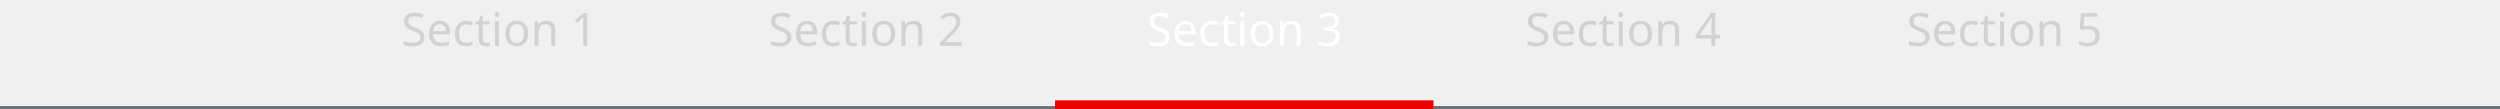
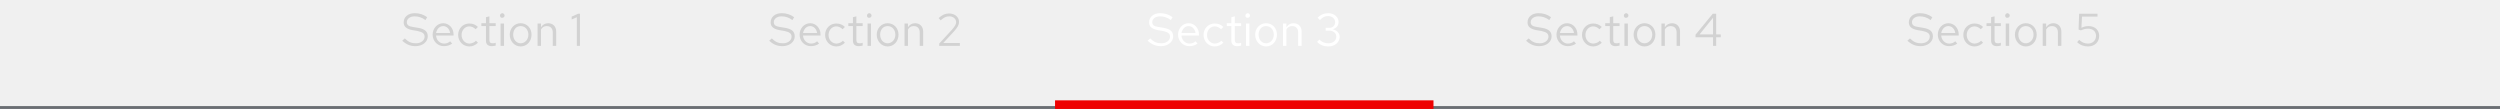
- <svg xmlns="http://www.w3.org/2000/svg" width="872" height="38">
-   <path fill="#6a6e73" d="M0 37h872v1H0z" />
-   <text fill="#d2d2d2" transform="translate(-360 -262) translate(1025 278)" font-size="16" font-family="RedHatText-Regular, Red Hat Text">
-     <tspan x="0" y="0">Section 5</tspan>
-   </text>
-   <text fill="#d2d2d2" transform="translate(-360 -262) translate(892 278)" font-size="16" font-family="RedHatText-Regular, Red Hat Text">
-     <tspan x="0" y="0">Section 4</tspan>
-   </text>
-   <path fill="#e00" d="M368 35h132v3H368z" />
-   <text fill="#fff" transform="translate(-360 -262) translate(760 278)" font-size="16" font-family="RedHatText-Regular, Red Hat Text">
-     <tspan x="0" y="0">Section 3</tspan>
-   </text>
-   <text fill="#d2d2d2" transform="translate(-360 -262) translate(628 278)" font-size="16" font-family="RedHatText-Regular, Red Hat Text">
-     <tspan x="0" y="0">Section 2</tspan>
-   </text>
-   <text fill="#d2d2d2" transform="translate(-360 -262) translate(500 278)" font-size="16" font-family="RedHatText-Regular, Red Hat Text">
-     <tspan x="0" y="0">Section 1</tspan>
-   </text>
+ <svg xmlns="http://www.w3.org/2000/svg" version="1.1" id="Layer_1" x="0px" y="0px" viewBox="0 0 872 38" style="enable-background:new 0 0 872 38;" xml:space="preserve">
+   <style type="text/css">
+ 	.st0{fill:#6A6E73;}
+ 	.st1{enable-background:new    ;}
+ 	.st2{fill:#D2D2D2;}
+ 	.st3{fill:#EE0000;}
+ 	.st4{fill:#FFFFFF;}
+ </style>
+   <path class="st0" d="M0,37h872v1H0V37z" />
+   <g class="st1">
+     <path class="st2" d="M666.2,13.4c1.3,1.3,2.4,1.7,3.9,1.7c1.7,0,3-1,3-2.3c0-1.1-0.7-1.6-2.5-2l-1.8-0.3c-2-0.4-3-1.2-3-2.7   c0-1.9,1.6-3.2,3.8-3.2c1.7,0,3,0.4,4.4,1.4l-0.6,1c-1.2-0.9-2.5-1.3-3.8-1.3c-1.6,0-2.7,0.9-2.7,2c0,1,0.6,1.5,2.1,1.7l1.8,0.3   c2.4,0.4,3.4,1.3,3.4,3c0,1.9-1.8,3.4-4.3,3.4c-1.8,0-3.2-0.6-4.6-1.9L666.2,13.4z" />
+     <path class="st2" d="M679.8,16.1c-2.2,0-3.9-1.8-3.9-4s1.6-4,3.7-4c2,0,3.6,1.7,3.6,3.9v0.4h-6.1c0.1,1.6,1.3,2.8,2.8,2.8   c0.8,0,1.6-0.3,2.1-0.8l0.7,0.8C681.9,15.8,680.9,16.1,679.8,16.1z M677.1,11.5h4.9c-0.2-1.4-1.2-2.4-2.4-2.4   C678.3,9.1,677.4,10.1,677.1,11.5z" />
+     <path class="st2" d="M691,14.2l0.7,0.7c-0.8,0.8-1.8,1.3-3,1.3c-2.2,0-3.9-1.8-3.9-4c0-2.3,1.7-4,3.9-4c1.2,0,2.2,0.4,3,1.2   l-0.8,0.8c-0.6-0.6-1.4-1-2.2-1c-1.5,0-2.7,1.3-2.7,3c0,1.7,1.2,3,2.8,3C689.7,15.1,690.5,14.8,691,14.2z" />
+     <path class="st2" d="M694.5,9.1h-1.6v-1h1.6V6l1.2-0.3v2.4h2.2v1h-2.2v4.8c0,0.8,0.3,1.2,1.1,1.2c0.4,0,0.7,0,1.1-0.2v1   c-0.4,0.1-0.9,0.2-1.4,0.2c-1.3,0-2-0.7-2-1.9V9.1z" />
+     <path class="st2" d="M699.4,5.4c0-0.4,0.4-0.8,0.8-0.8c0.4,0,0.8,0.4,0.8,0.8c0,0.5-0.4,0.8-0.8,0.8C699.7,6.3,699.4,5.9,699.4,5.4   z M700.8,16h-1.2V8.2h1.2V16z" />
+     <path class="st2" d="M706.6,8.1c2.2,0,3.8,1.7,3.8,4c0,2.3-1.6,4.1-3.8,4.1c-2.1,0-3.8-1.8-3.8-4.1C702.8,9.8,704.5,8.1,706.6,8.1z    M709.3,12.1c0-1.7-1.1-3-2.7-3s-2.6,1.3-2.6,3c0,1.7,1.1,3,2.6,3S709.3,13.8,709.3,12.1z" />
+     <path class="st2" d="M712.5,8.2h1.2v1.3c0.6-0.9,1.4-1.4,2.5-1.4c1.7,0,2.8,1.2,2.8,2.9V16h-1.2v-4.7c0-1.4-0.8-2.2-2.1-2.2   c-0.9,0-1.6,0.4-2,1.2V16h-1.2V8.2z" />
+     <path class="st2" d="M725.2,4.8h6.4v1h-5.4L726,9.7c0.8-0.4,1.6-0.6,2.5-0.6c2.2,0,3.7,1.4,3.7,3.4c0,2.2-1.6,3.7-3.9,3.7   c-1.5,0-2.8-0.5-3.8-1.5l0.7-0.8c1,0.9,1.9,1.3,3.1,1.3c1.6,0,2.8-1.1,2.8-2.7c0-1.5-1.1-2.5-2.8-2.5c-0.8,0-1.6,0.2-2.5,0.6   l-0.8-0.3L725.2,4.8z" />
+   </g>
+   <g class="st1">
+     <path class="st2" d="M533.2,13.4c1.3,1.3,2.4,1.7,3.9,1.7c1.7,0,3-1,3-2.3c0-1.1-0.7-1.6-2.5-2l-1.8-0.3c-2-0.4-3-1.2-3-2.7   c0-1.9,1.6-3.2,3.8-3.2c1.7,0,3,0.4,4.4,1.4l-0.6,1c-1.2-0.9-2.5-1.3-3.8-1.3c-1.6,0-2.7,0.9-2.7,2c0,1,0.6,1.5,2.1,1.7l1.8,0.3   c2.4,0.4,3.4,1.3,3.4,3c0,1.9-1.8,3.4-4.3,3.4c-1.8,0-3.2-0.6-4.6-1.9L533.2,13.4z" />
+     <path class="st2" d="M546.8,16.1c-2.2,0-3.9-1.8-3.9-4s1.6-4,3.7-4c2,0,3.6,1.7,3.6,3.9v0.4h-6.1c0.1,1.6,1.3,2.8,2.8,2.8   c0.8,0,1.6-0.3,2.1-0.8l0.7,0.8C548.9,15.8,547.9,16.1,546.8,16.1z M544.1,11.5h4.9c-0.2-1.4-1.2-2.4-2.4-2.4   C545.3,9.1,544.4,10.1,544.1,11.5z" />
+     <path class="st2" d="M558,14.2l0.7,0.7c-0.8,0.8-1.8,1.3-3,1.3c-2.2,0-3.9-1.8-3.9-4c0-2.3,1.7-4,3.9-4c1.2,0,2.2,0.4,3,1.2   l-0.8,0.8c-0.6-0.6-1.4-1-2.2-1c-1.5,0-2.7,1.3-2.7,3c0,1.7,1.2,3,2.8,3C556.7,15.1,557.5,14.8,558,14.2z" />
+     <path class="st2" d="M561.5,9.1h-1.6v-1h1.6V6l1.2-0.3v2.4h2.2v1h-2.2v4.8c0,0.8,0.3,1.2,1.1,1.2c0.4,0,0.7,0,1.1-0.2v1   c-0.4,0.1-0.9,0.2-1.4,0.2c-1.3,0-2-0.7-2-1.9V9.1z" />
+     <path class="st2" d="M566.4,5.4c0-0.4,0.4-0.8,0.8-0.8c0.4,0,0.8,0.4,0.8,0.8c0,0.5-0.4,0.8-0.8,0.8C566.7,6.3,566.4,5.9,566.4,5.4   z M567.8,16h-1.2V8.2h1.2V16z" />
+     <path class="st2" d="M573.6,8.1c2.2,0,3.8,1.7,3.8,4c0,2.3-1.6,4.1-3.8,4.1c-2.1,0-3.8-1.8-3.8-4.1C569.8,9.8,571.5,8.1,573.6,8.1z    M576.3,12.1c0-1.7-1.1-3-2.7-3s-2.6,1.3-2.6,3c0,1.7,1.1,3,2.6,3S576.3,13.8,576.3,12.1z" />
+     <path class="st2" d="M579.5,8.2h1.2v1.3c0.6-0.9,1.4-1.4,2.5-1.4c1.7,0,2.8,1.2,2.8,2.9V16h-1.2v-4.7c0-1.4-0.8-2.2-2.1-2.2   c-0.9,0-1.6,0.4-2,1.2V16h-1.2V8.2z" />
+     <path class="st2" d="M598.6,12h1.6v1h-1.6v3h-1.1v-3h-6.1v-0.9l6-7.3h1.2V12z M597.5,12V6.2l-4.7,5.8H597.5z" />
+   </g>
+   <path class="st3" d="M368,35h132v3H368V35z" />
+   <g class="st1">
+     <path class="st4" d="M401.2,13.4c1.3,1.3,2.4,1.7,3.9,1.7c1.7,0,3-1,3-2.3c0-1.1-0.7-1.6-2.5-2l-1.8-0.3c-2-0.4-3-1.2-3-2.7   c0-1.9,1.6-3.2,3.8-3.2c1.7,0,3,0.4,4.4,1.4l-0.6,1c-1.2-0.9-2.5-1.3-3.8-1.3c-1.6,0-2.7,0.9-2.7,2c0,1,0.6,1.5,2.1,1.7l1.8,0.3   c2.4,0.4,3.4,1.3,3.4,3c0,1.9-1.8,3.4-4.3,3.4c-1.8,0-3.2-0.6-4.6-1.9L401.2,13.4z" />
+     <path class="st4" d="M414.8,16.1c-2.2,0-3.9-1.8-3.9-4s1.6-4,3.7-4c2,0,3.6,1.7,3.6,3.9v0.4h-6.1c0.1,1.6,1.3,2.8,2.8,2.8   c0.8,0,1.6-0.3,2.1-0.8l0.7,0.8C416.9,15.8,415.9,16.1,414.8,16.1z M412.1,11.5h4.9c-0.2-1.4-1.2-2.4-2.4-2.4   C413.3,9.1,412.4,10.1,412.1,11.5z" />
+     <path class="st4" d="M426,14.2l0.7,0.7c-0.8,0.8-1.8,1.3-3,1.3c-2.2,0-3.9-1.8-3.9-4c0-2.3,1.7-4,3.9-4c1.2,0,2.2,0.4,3,1.2   l-0.8,0.8c-0.6-0.6-1.4-1-2.2-1c-1.5,0-2.7,1.3-2.7,3c0,1.7,1.2,3,2.8,3C424.7,15.1,425.5,14.8,426,14.2z" />
+     <path class="st4" d="M429.5,9.1h-1.6v-1h1.6V6l1.2-0.3v2.4h2.2v1h-2.2v4.8c0,0.8,0.3,1.2,1.1,1.2c0.4,0,0.7,0,1.1-0.2v1   c-0.4,0.1-0.9,0.2-1.4,0.2c-1.3,0-2-0.7-2-1.9V9.1z" />
+     <path class="st4" d="M434.4,5.4c0-0.4,0.4-0.8,0.8-0.8c0.4,0,0.8,0.4,0.8,0.8c0,0.5-0.4,0.8-0.8,0.8C434.7,6.3,434.4,5.9,434.4,5.4   z M435.8,16h-1.2V8.2h1.2V16z" />
+     <path class="st4" d="M441.6,8.1c2.2,0,3.8,1.7,3.8,4c0,2.3-1.6,4.1-3.8,4.1c-2.1,0-3.8-1.8-3.8-4.1C437.8,9.8,439.5,8.1,441.6,8.1z    M444.3,12.1c0-1.7-1.1-3-2.7-3s-2.6,1.3-2.6,3c0,1.7,1.1,3,2.6,3S444.3,13.8,444.3,12.1z" />
+     <path class="st4" d="M447.5,8.2h1.2v1.3c0.6-0.9,1.4-1.4,2.5-1.4c1.7,0,2.8,1.2,2.8,2.9V16h-1.2v-4.7c0-1.4-0.8-2.2-2.1-2.2   c-0.9,0-1.6,0.4-2,1.2V16h-1.2V8.2z" />
+     <path class="st4" d="M463.3,16.2c-1.5,0-2.9-0.5-3.9-1.6l0.8-0.8c0.9,0.9,1.9,1.3,3.1,1.3c1.6,0,2.8-0.9,2.8-2.3   c0-1.2-1-2.1-2.4-2.1h-1.3v-1h1.3c1.2,0,2-0.8,2-2c0-1.2-1.1-2.1-2.4-2.1c-1.2,0-2,0.4-2.9,1.4l-0.8-0.8c1-1.1,2.3-1.6,3.7-1.6   c2,0,3.6,1.3,3.6,3.1c0,1.2-0.8,2.2-2.1,2.5c1.5,0.3,2.5,1.4,2.5,2.7C467.2,14.8,465.6,16.2,463.3,16.2z" />
+   </g>
+   <g class="st1">
+     <path class="st2" d="M269.2,13.4c1.3,1.3,2.4,1.7,3.9,1.7c1.7,0,3-1,3-2.3c0-1.1-0.7-1.6-2.5-2l-1.8-0.3c-2-0.4-3-1.2-3-2.7   c0-1.9,1.6-3.2,3.8-3.2c1.7,0,3,0.4,4.4,1.4l-0.6,1c-1.2-0.9-2.5-1.3-3.8-1.3c-1.6,0-2.7,0.9-2.7,2c0,1,0.6,1.5,2.1,1.7l1.8,0.3   c2.4,0.4,3.4,1.3,3.4,3c0,1.9-1.8,3.4-4.3,3.4c-1.8,0-3.2-0.6-4.6-1.9L269.2,13.4z" />
+     <path class="st2" d="M282.8,16.1c-2.2,0-3.9-1.8-3.9-4s1.6-4,3.7-4c2,0,3.6,1.7,3.6,3.9v0.4h-6.1c0.1,1.6,1.3,2.8,2.8,2.8   c0.8,0,1.6-0.3,2.1-0.8l0.7,0.8C284.9,15.8,283.9,16.1,282.8,16.1z M280.1,11.5h4.9c-0.2-1.4-1.2-2.4-2.4-2.4   C281.3,9.1,280.4,10.1,280.1,11.5z" />
+     <path class="st2" d="M294,14.2l0.7,0.7c-0.8,0.8-1.8,1.3-3,1.3c-2.2,0-3.9-1.8-3.9-4c0-2.3,1.7-4,3.9-4c1.2,0,2.2,0.4,3,1.2   l-0.8,0.8c-0.6-0.6-1.4-1-2.2-1c-1.5,0-2.7,1.3-2.7,3c0,1.7,1.2,3,2.8,3C292.7,15.1,293.5,14.8,294,14.2z" />
+     <path class="st2" d="M297.5,9.1h-1.6v-1h1.6V6l1.2-0.3v2.4h2.2v1h-2.2v4.8c0,0.8,0.3,1.2,1.1,1.2c0.4,0,0.7,0,1.1-0.2v1   c-0.4,0.1-0.9,0.2-1.4,0.2c-1.3,0-2-0.7-2-1.9V9.1z" />
+     <path class="st2" d="M302.4,5.4c0-0.4,0.4-0.8,0.8-0.8c0.4,0,0.8,0.4,0.8,0.8c0,0.5-0.4,0.8-0.8,0.8C302.7,6.3,302.4,5.9,302.4,5.4   z M303.8,16h-1.2V8.2h1.2V16z" />
+     <path class="st2" d="M309.6,8.1c2.2,0,3.8,1.7,3.8,4c0,2.3-1.6,4.1-3.8,4.1c-2.1,0-3.8-1.8-3.8-4.1C305.8,9.8,307.5,8.1,309.6,8.1z    M312.3,12.1c0-1.7-1.1-3-2.7-3s-2.6,1.3-2.6,3c0,1.7,1.1,3,2.6,3S312.3,13.8,312.3,12.1z" />
+     <path class="st2" d="M315.5,8.2h1.2v1.3c0.6-0.9,1.4-1.4,2.5-1.4c1.7,0,2.8,1.2,2.8,2.9V16h-1.2v-4.7c0-1.4-0.8-2.2-2.1-2.2   c-0.9,0-1.6,0.4-2,1.2V16h-1.2V8.2z" />
+     <path class="st2" d="M327.6,15.2l4.5-4.9c1-1.2,1.4-1.8,1.4-2.6c0-1.1-1-2-2.4-2c-1.1,0-1.9,0.4-3,1.4l-0.7-0.8   c1.2-1.1,2.3-1.6,3.6-1.6c2,0,3.5,1.2,3.5,2.9c0,1.1-0.4,1.8-1.7,3.3l-3.8,4.1l5.8,0v1h-7.2V15.2z" />
+   </g>
+   <g class="st1">
+     <path class="st2" d="M141.2,13.4c1.3,1.3,2.4,1.7,3.9,1.7c1.7,0,3-1,3-2.3c0-1.1-0.7-1.6-2.5-2l-1.8-0.3c-2-0.4-3-1.2-3-2.7   c0-1.9,1.6-3.2,3.8-3.2c1.7,0,3,0.4,4.4,1.4l-0.6,1c-1.2-0.9-2.5-1.3-3.8-1.3c-1.6,0-2.7,0.9-2.7,2c0,1,0.6,1.5,2.1,1.7l1.8,0.3   c2.4,0.4,3.4,1.3,3.4,3c0,1.9-1.8,3.4-4.3,3.4c-1.8,0-3.2-0.6-4.6-1.9L141.2,13.4z" />
+     <path class="st2" d="M154.8,16.1c-2.2,0-3.9-1.8-3.9-4s1.6-4,3.7-4c2,0,3.6,1.7,3.6,3.9v0.4h-6.1c0.1,1.6,1.3,2.8,2.8,2.8   c0.8,0,1.6-0.3,2.1-0.8l0.7,0.8C156.9,15.8,155.9,16.1,154.8,16.1z M152.1,11.5h4.9c-0.2-1.4-1.2-2.4-2.4-2.4   C153.3,9.1,152.4,10.1,152.1,11.5z" />
+     <path class="st2" d="M166,14.2l0.7,0.7c-0.8,0.8-1.8,1.3-3,1.3c-2.2,0-3.9-1.8-3.9-4c0-2.3,1.7-4,3.9-4c1.2,0,2.2,0.4,3,1.2   l-0.8,0.8c-0.6-0.6-1.4-1-2.2-1c-1.5,0-2.7,1.3-2.7,3c0,1.7,1.2,3,2.8,3C164.7,15.1,165.5,14.8,166,14.2z" />
+     <path class="st2" d="M169.5,9.1h-1.6v-1h1.6V6l1.2-0.3v2.4h2.2v1h-2.2v4.8c0,0.8,0.3,1.2,1.1,1.2c0.4,0,0.7,0,1.1-0.2v1   c-0.4,0.1-0.9,0.2-1.4,0.2c-1.3,0-2-0.7-2-1.9V9.1z" />
+     <path class="st2" d="M174.4,5.4c0-0.4,0.4-0.8,0.8-0.8c0.4,0,0.8,0.4,0.8,0.8c0,0.5-0.4,0.8-0.8,0.8C174.7,6.3,174.4,5.9,174.4,5.4   z M175.8,16h-1.2V8.2h1.2V16z" />
+     <path class="st2" d="M181.6,8.1c2.2,0,3.8,1.7,3.8,4c0,2.3-1.6,4.1-3.8,4.1c-2.1,0-3.8-1.8-3.8-4.1C177.8,9.8,179.5,8.1,181.6,8.1z    M184.3,12.1c0-1.7-1.1-3-2.7-3s-2.6,1.3-2.6,3c0,1.7,1.1,3,2.6,3S184.3,13.8,184.3,12.1z" />
+     <path class="st2" d="M187.5,8.2h1.2v1.3c0.6-0.9,1.4-1.4,2.5-1.4c1.7,0,2.8,1.2,2.8,2.9V16h-1.2v-4.7c0-1.4-0.8-2.2-2.1-2.2   c-0.9,0-1.6,0.4-2,1.2V16h-1.2V8.2z" />
+     <path class="st2" d="M202.4,16h-1.2V6l-1.8,0.8V5.8l2.2-1h0.7V16z" />
+   </g>
</svg>
